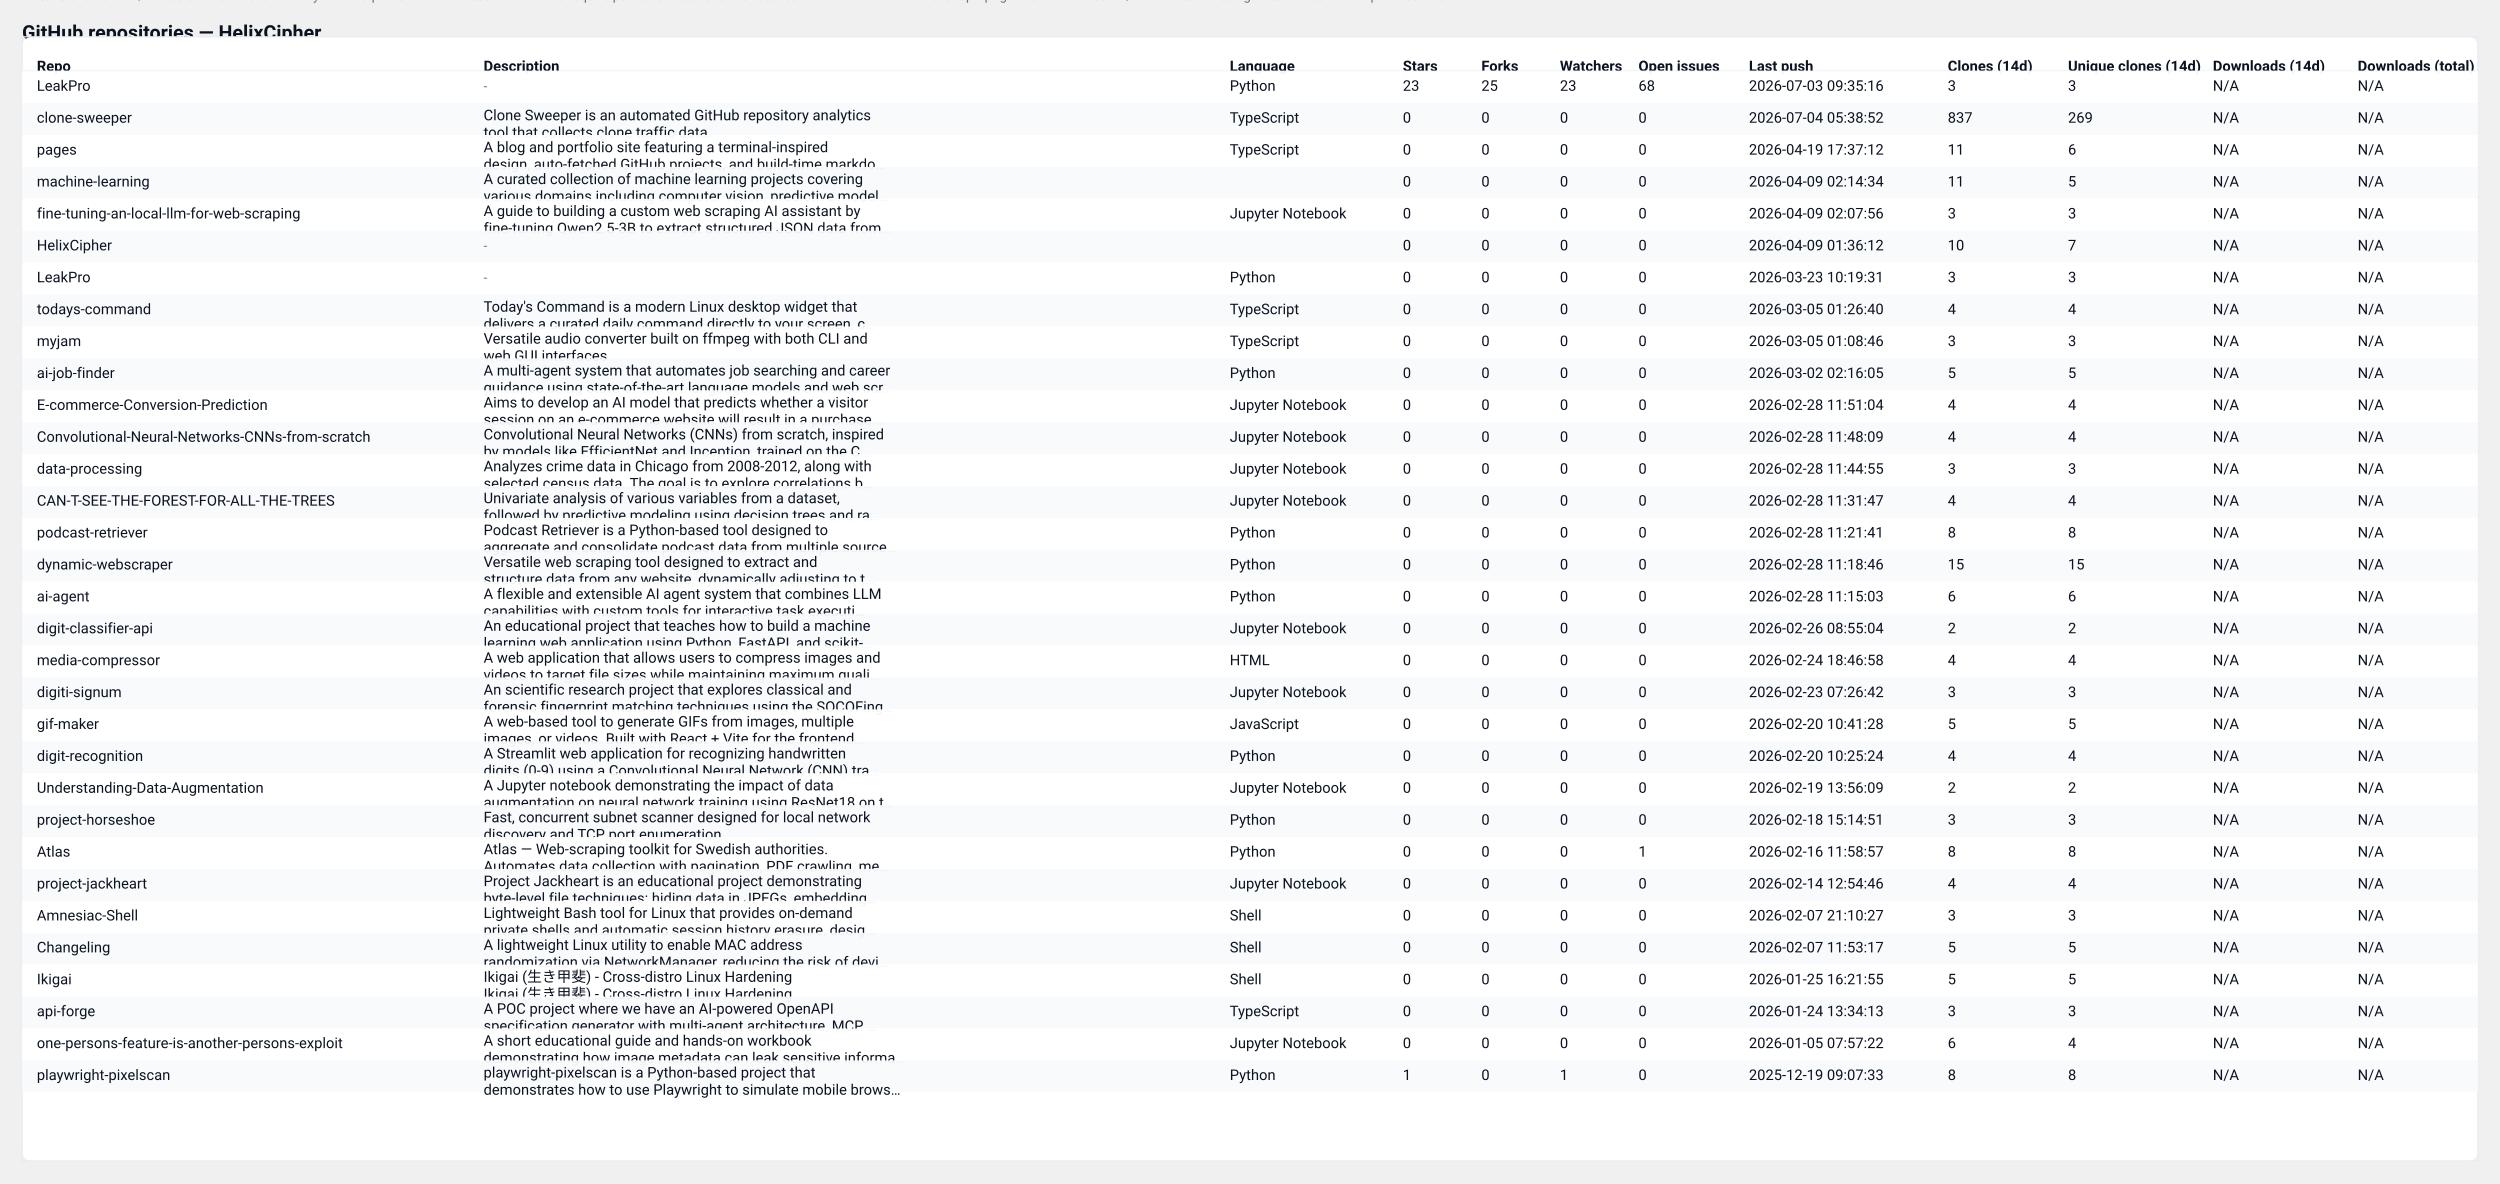
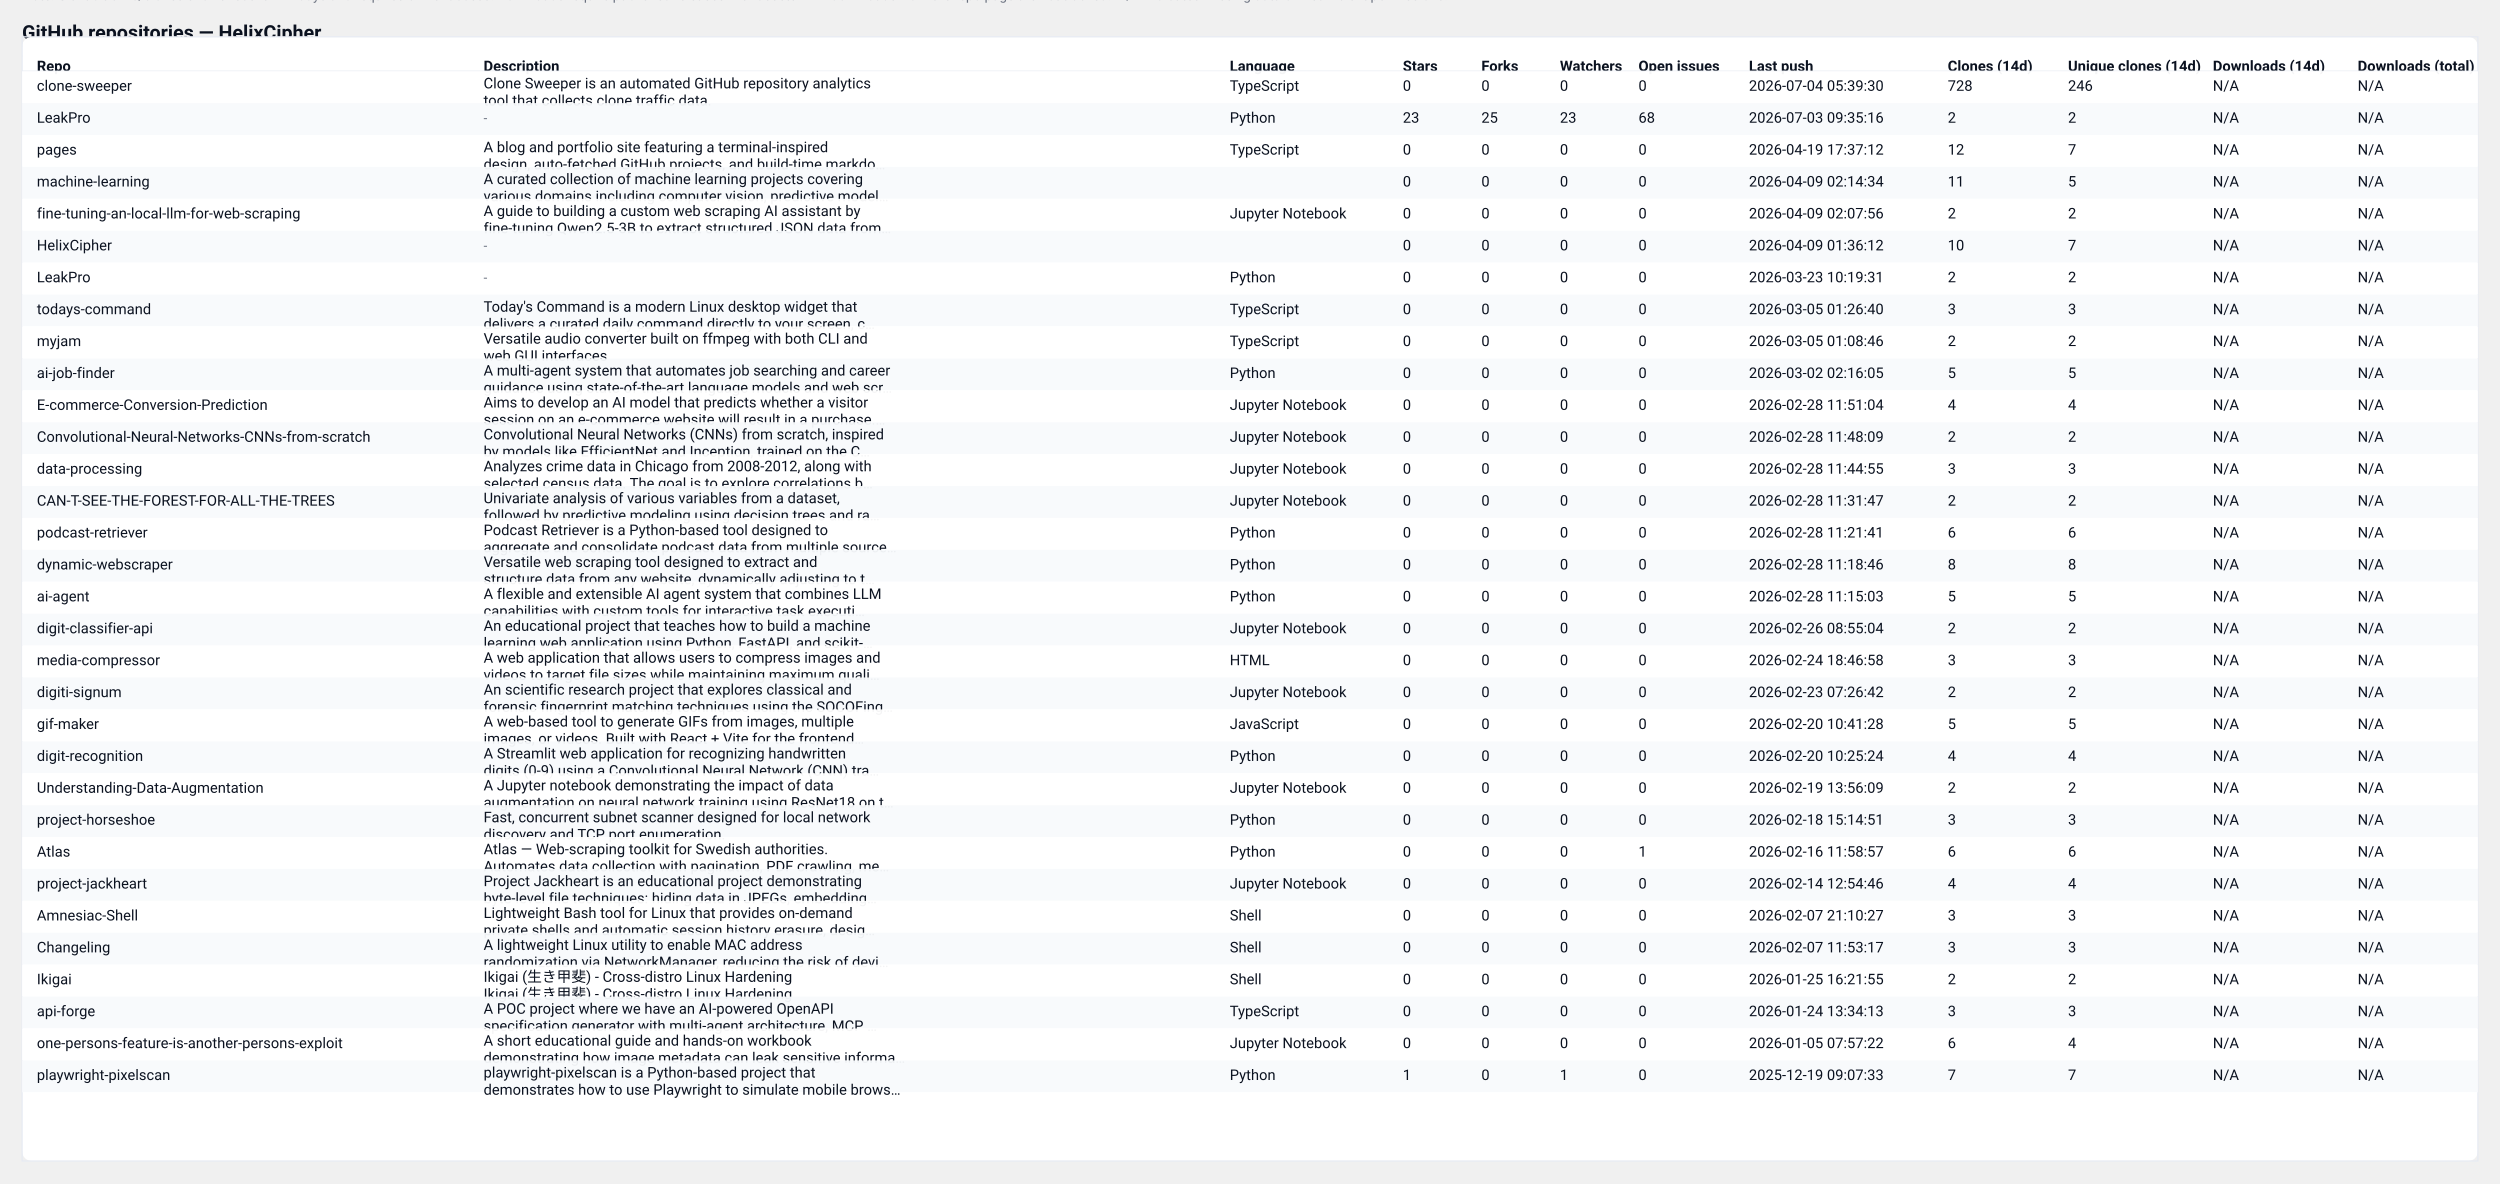
<svg xmlns="http://www.w3.org/2000/svg" width="2037" height="964" viewBox="0 0 2037 964" role="img" aria-label="GitHub repository clones table">
  <style>
  .card { font-family: "Segoe UI", Roboto, "Helvetica Neue", Arial, sans-serif; }
  .title { font-weight:700; font-size:16px; fill: #0b1220; }
  .meta  { font-size:12px; fill:#374151; opacity:0.9; }
  .th    { font-size:12px; font-weight:700; fill:#0b1220; }
  .td    { font-size:12px; fill:#0b1220; }
  .muted { font-size:11px; fill:#6b7280; }
  .row-even { fill: #ffffff; }
  .row-odd  { fill: #f8fafc; }
  .table-border { stroke: #e6eaf2; stroke-width: 1; fill: none; }
  @media (prefers-color-scheme: dark) {
    .title, .meta, .th, .td, .muted { fill: #ffffff; }
    .row-even { fill: #0b1220; }
    .row-odd  { fill: #071026; }
    .table-border { stroke: #0f172a; }
  }
</style>
  <text x="18" y="32" class="title card">GitHub repositories — HelixCipher</text>
-   <text x="18" y="50" class="meta card">Generated: 2026-07-04T05:39:28.725388Z · Mode: Public repos only · Repos: 32 · Clones: 999 · Downloads: 0</text>
+   <text x="18" y="50" class="meta card">Generated: 2026-07-05T05:57:09.922954Z · Mode: Public repos only · Repos: 32 · Clones: 862 · Downloads: 0</text>
  <rect x="18" y="30" width="2001" height="916" rx="8" class="row-even" />
  <rect x="18" y="30" width="2001" height="916" class="table-border" />
  <text x="30" y="58" class="th card">Repo</text>
  <text x="394" y="58" class="th card">Description</text>
  <text x="1002" y="58" class="th card">Language</text>
  <text x="1143" y="58" class="th card">Stars</text>
  <text x="1207" y="58" class="th card">Forks</text>
  <text x="1271" y="58" class="th card">Watchers</text>
  <text x="1335" y="58" class="th card">Open issues</text>
  <text x="1425" y="58" class="th card">Last push</text>
  <text x="1587" y="58" class="th card">Clones (14d)</text>
  <text x="1685" y="58" class="th card">Unique clones (14d)</text>
  <text x="1803" y="58" class="th card">Downloads (14d)</text>
  <text x="1921" y="58" class="th card">Downloads (total)</text>
  <line x1="18" y1="58" x2="2019" y2="58" stroke="#e6eaf2" />
  <rect x="18" y="58" width="2001" height="26" class="row-even" opacity="0.95" />
-   <text x="30" y="74" class="td card">LeakPro</text>
-   <text x="394" y="74" class="muted card">-</text>
-   <text x="1002" y="74" class="td card">Python</text>
-   <text x="1143" y="74" class="td card">23</text>
-   <text x="1207" y="74" class="td card">25</text>
-   <text x="1271" y="74" class="td card">23</text>
-   <text x="1335" y="74" class="td card">68</text>
-   <text x="1425" y="74" class="td card">2026-07-03 09:35:16</text>
-   <text x="1587" y="74" class="td card">3</text>
-   <text x="1685" y="74" class="td card">3</text>
+   <text x="30" y="74" class="td card">clone-sweeper</text>
+   <text x="394" y="72" class="td card">Clone Sweeper is an automated GitHub repository analytics</text>
+   <text x="394" y="86" class="td card">tool that collects clone traffic data.</text>
+   <text x="1002" y="74" class="td card">TypeScript</text>
+   <text x="1143" y="74" class="td card">0</text>
+   <text x="1207" y="74" class="td card">0</text>
+   <text x="1271" y="74" class="td card">0</text>
+   <text x="1335" y="74" class="td card">0</text>
+   <text x="1425" y="74" class="td card">2026-07-04 05:39:30</text>
+   <text x="1587" y="74" class="td card">728</text>
+   <text x="1685" y="74" class="td card">246</text>
  <text x="1803" y="74" class="td card">N/A</text>
  <text x="1921" y="74" class="td card">N/A</text>
  <rect x="18" y="84" width="2001" height="26" class="row-odd" opacity="0.95" />
-   <text x="30" y="100" class="td card">clone-sweeper</text>
-   <text x="394" y="98" class="td card">Clone Sweeper is an automated GitHub repository analytics</text>
-   <text x="394" y="112" class="td card">tool that collects clone traffic data.</text>
-   <text x="1002" y="100" class="td card">TypeScript</text>
-   <text x="1143" y="100" class="td card">0</text>
-   <text x="1207" y="100" class="td card">0</text>
-   <text x="1271" y="100" class="td card">0</text>
-   <text x="1335" y="100" class="td card">0</text>
-   <text x="1425" y="100" class="td card">2026-07-04 05:38:52</text>
-   <text x="1587" y="100" class="td card">837</text>
-   <text x="1685" y="100" class="td card">269</text>
+   <text x="30" y="100" class="td card">LeakPro</text>
+   <text x="394" y="100" class="muted card">-</text>
+   <text x="1002" y="100" class="td card">Python</text>
+   <text x="1143" y="100" class="td card">23</text>
+   <text x="1207" y="100" class="td card">25</text>
+   <text x="1271" y="100" class="td card">23</text>
+   <text x="1335" y="100" class="td card">68</text>
+   <text x="1425" y="100" class="td card">2026-07-03 09:35:16</text>
+   <text x="1587" y="100" class="td card">2</text>
+   <text x="1685" y="100" class="td card">2</text>
  <text x="1803" y="100" class="td card">N/A</text>
  <text x="1921" y="100" class="td card">N/A</text>
  <rect x="18" y="110" width="2001" height="26" class="row-even" opacity="0.95" />
  <text x="30" y="126" class="td card">pages</text>
  <text x="394" y="124" class="td card">A blog and portfolio site featuring a terminal-inspired</text>
  <text x="394" y="138" class="td card">design, auto-fetched GitHub projects, and build-time markdo…</text>
  <text x="1002" y="126" class="td card">TypeScript</text>
  <text x="1143" y="126" class="td card">0</text>
  <text x="1207" y="126" class="td card">0</text>
  <text x="1271" y="126" class="td card">0</text>
  <text x="1335" y="126" class="td card">0</text>
  <text x="1425" y="126" class="td card">2026-04-19 17:37:12</text>
-   <text x="1587" y="126" class="td card">11</text>
-   <text x="1685" y="126" class="td card">6</text>
+   <text x="1587" y="126" class="td card">12</text>
+   <text x="1685" y="126" class="td card">7</text>
  <text x="1803" y="126" class="td card">N/A</text>
  <text x="1921" y="126" class="td card">N/A</text>
  <rect x="18" y="136" width="2001" height="26" class="row-odd" opacity="0.95" />
  <text x="30" y="152" class="td card">machine-learning</text>
  <text x="394" y="150" class="td card">A curated collection of machine learning projects covering</text>
  <text x="394" y="164" class="td card">various domains including computer vision, predictive model…</text>
  <text x="1002" y="152" class="td card" />
  <text x="1143" y="152" class="td card">0</text>
  <text x="1207" y="152" class="td card">0</text>
  <text x="1271" y="152" class="td card">0</text>
  <text x="1335" y="152" class="td card">0</text>
  <text x="1425" y="152" class="td card">2026-04-09 02:14:34</text>
  <text x="1587" y="152" class="td card">11</text>
  <text x="1685" y="152" class="td card">5</text>
  <text x="1803" y="152" class="td card">N/A</text>
  <text x="1921" y="152" class="td card">N/A</text>
  <rect x="18" y="162" width="2001" height="26" class="row-even" opacity="0.95" />
  <text x="30" y="178" class="td card">fine-tuning-an-local-llm-for-web-scraping</text>
  <text x="394" y="176" class="td card">A guide to building a custom web scraping AI assistant by</text>
  <text x="394" y="190" class="td card">fine-tuning Qwen2.5-3B to extract structured JSON data from…</text>
  <text x="1002" y="178" class="td card">Jupyter Notebook</text>
  <text x="1143" y="178" class="td card">0</text>
  <text x="1207" y="178" class="td card">0</text>
  <text x="1271" y="178" class="td card">0</text>
  <text x="1335" y="178" class="td card">0</text>
  <text x="1425" y="178" class="td card">2026-04-09 02:07:56</text>
-   <text x="1587" y="178" class="td card">3</text>
-   <text x="1685" y="178" class="td card">3</text>
+   <text x="1587" y="178" class="td card">2</text>
+   <text x="1685" y="178" class="td card">2</text>
  <text x="1803" y="178" class="td card">N/A</text>
  <text x="1921" y="178" class="td card">N/A</text>
  <rect x="18" y="188" width="2001" height="26" class="row-odd" opacity="0.95" />
  <text x="30" y="204" class="td card">HelixCipher</text>
  <text x="394" y="204" class="muted card">-</text>
  <text x="1002" y="204" class="td card" />
  <text x="1143" y="204" class="td card">0</text>
  <text x="1207" y="204" class="td card">0</text>
  <text x="1271" y="204" class="td card">0</text>
  <text x="1335" y="204" class="td card">0</text>
  <text x="1425" y="204" class="td card">2026-04-09 01:36:12</text>
  <text x="1587" y="204" class="td card">10</text>
  <text x="1685" y="204" class="td card">7</text>
  <text x="1803" y="204" class="td card">N/A</text>
  <text x="1921" y="204" class="td card">N/A</text>
  <rect x="18" y="214" width="2001" height="26" class="row-even" opacity="0.95" />
  <text x="30" y="230" class="td card">LeakPro</text>
  <text x="394" y="230" class="muted card">-</text>
  <text x="1002" y="230" class="td card">Python</text>
  <text x="1143" y="230" class="td card">0</text>
  <text x="1207" y="230" class="td card">0</text>
  <text x="1271" y="230" class="td card">0</text>
  <text x="1335" y="230" class="td card">0</text>
  <text x="1425" y="230" class="td card">2026-03-23 10:19:31</text>
-   <text x="1587" y="230" class="td card">3</text>
-   <text x="1685" y="230" class="td card">3</text>
+   <text x="1587" y="230" class="td card">2</text>
+   <text x="1685" y="230" class="td card">2</text>
  <text x="1803" y="230" class="td card">N/A</text>
  <text x="1921" y="230" class="td card">N/A</text>
  <rect x="18" y="240" width="2001" height="26" class="row-odd" opacity="0.95" />
  <text x="30" y="256" class="td card">todays-command</text>
  <text x="394" y="254" class="td card">Today's Command is a modern Linux desktop widget that</text>
  <text x="394" y="268" class="td card">delivers a curated daily command directly to your screen, c…</text>
  <text x="1002" y="256" class="td card">TypeScript</text>
  <text x="1143" y="256" class="td card">0</text>
  <text x="1207" y="256" class="td card">0</text>
  <text x="1271" y="256" class="td card">0</text>
  <text x="1335" y="256" class="td card">0</text>
  <text x="1425" y="256" class="td card">2026-03-05 01:26:40</text>
-   <text x="1587" y="256" class="td card">4</text>
-   <text x="1685" y="256" class="td card">4</text>
+   <text x="1587" y="256" class="td card">3</text>
+   <text x="1685" y="256" class="td card">3</text>
  <text x="1803" y="256" class="td card">N/A</text>
  <text x="1921" y="256" class="td card">N/A</text>
  <rect x="18" y="266" width="2001" height="26" class="row-even" opacity="0.95" />
  <text x="30" y="282" class="td card">myjam</text>
  <text x="394" y="280" class="td card">Versatile audio converter built on ffmpeg with both CLI and</text>
  <text x="394" y="294" class="td card">web GUI interfaces</text>
  <text x="1002" y="282" class="td card">TypeScript</text>
  <text x="1143" y="282" class="td card">0</text>
  <text x="1207" y="282" class="td card">0</text>
  <text x="1271" y="282" class="td card">0</text>
  <text x="1335" y="282" class="td card">0</text>
  <text x="1425" y="282" class="td card">2026-03-05 01:08:46</text>
-   <text x="1587" y="282" class="td card">3</text>
-   <text x="1685" y="282" class="td card">3</text>
+   <text x="1587" y="282" class="td card">2</text>
+   <text x="1685" y="282" class="td card">2</text>
  <text x="1803" y="282" class="td card">N/A</text>
  <text x="1921" y="282" class="td card">N/A</text>
  <rect x="18" y="292" width="2001" height="26" class="row-odd" opacity="0.95" />
  <text x="30" y="308" class="td card">ai-job-finder</text>
  <text x="394" y="306" class="td card">A multi-agent system that automates job searching and career</text>
  <text x="394" y="320" class="td card">guidance using state-of-the-art language models and web scr…</text>
  <text x="1002" y="308" class="td card">Python</text>
  <text x="1143" y="308" class="td card">0</text>
  <text x="1207" y="308" class="td card">0</text>
  <text x="1271" y="308" class="td card">0</text>
  <text x="1335" y="308" class="td card">0</text>
  <text x="1425" y="308" class="td card">2026-03-02 02:16:05</text>
  <text x="1587" y="308" class="td card">5</text>
  <text x="1685" y="308" class="td card">5</text>
  <text x="1803" y="308" class="td card">N/A</text>
  <text x="1921" y="308" class="td card">N/A</text>
  <rect x="18" y="318" width="2001" height="26" class="row-even" opacity="0.95" />
  <text x="30" y="334" class="td card">E-commerce-Conversion-Prediction</text>
  <text x="394" y="332" class="td card">Aims to develop an AI model that predicts whether a visitor</text>
  <text x="394" y="346" class="td card">session on an e-commerce website will result in a purchase.…</text>
  <text x="1002" y="334" class="td card">Jupyter Notebook</text>
  <text x="1143" y="334" class="td card">0</text>
  <text x="1207" y="334" class="td card">0</text>
  <text x="1271" y="334" class="td card">0</text>
  <text x="1335" y="334" class="td card">0</text>
  <text x="1425" y="334" class="td card">2026-02-28 11:51:04</text>
  <text x="1587" y="334" class="td card">4</text>
  <text x="1685" y="334" class="td card">4</text>
  <text x="1803" y="334" class="td card">N/A</text>
  <text x="1921" y="334" class="td card">N/A</text>
  <rect x="18" y="344" width="2001" height="26" class="row-odd" opacity="0.95" />
  <text x="30" y="360" class="td card">Convolutional-Neural-Networks-CNNs-from-scratch</text>
  <text x="394" y="358" class="td card">Convolutional Neural Networks (CNNs) from scratch, inspired</text>
  <text x="394" y="372" class="td card">by models like EfficientNet and Inception, trained on the C…</text>
  <text x="1002" y="360" class="td card">Jupyter Notebook</text>
  <text x="1143" y="360" class="td card">0</text>
  <text x="1207" y="360" class="td card">0</text>
  <text x="1271" y="360" class="td card">0</text>
  <text x="1335" y="360" class="td card">0</text>
  <text x="1425" y="360" class="td card">2026-02-28 11:48:09</text>
-   <text x="1587" y="360" class="td card">4</text>
-   <text x="1685" y="360" class="td card">4</text>
+   <text x="1587" y="360" class="td card">2</text>
+   <text x="1685" y="360" class="td card">2</text>
  <text x="1803" y="360" class="td card">N/A</text>
  <text x="1921" y="360" class="td card">N/A</text>
  <rect x="18" y="370" width="2001" height="26" class="row-even" opacity="0.95" />
  <text x="30" y="386" class="td card">data-processing</text>
  <text x="394" y="384" class="td card">Analyzes crime data in Chicago from 2008-2012, along with</text>
  <text x="394" y="398" class="td card">selected census data. The goal is to explore correlations b…</text>
  <text x="1002" y="386" class="td card">Jupyter Notebook</text>
  <text x="1143" y="386" class="td card">0</text>
  <text x="1207" y="386" class="td card">0</text>
  <text x="1271" y="386" class="td card">0</text>
  <text x="1335" y="386" class="td card">0</text>
  <text x="1425" y="386" class="td card">2026-02-28 11:44:55</text>
  <text x="1587" y="386" class="td card">3</text>
  <text x="1685" y="386" class="td card">3</text>
  <text x="1803" y="386" class="td card">N/A</text>
  <text x="1921" y="386" class="td card">N/A</text>
  <rect x="18" y="396" width="2001" height="26" class="row-odd" opacity="0.95" />
  <text x="30" y="412" class="td card">CAN-T-SEE-THE-FOREST-FOR-ALL-THE-TREES</text>
  <text x="394" y="410" class="td card">Univariate analysis of various variables from a dataset,</text>
  <text x="394" y="424" class="td card">followed by predictive modeling using decision trees and ra…</text>
  <text x="1002" y="412" class="td card">Jupyter Notebook</text>
  <text x="1143" y="412" class="td card">0</text>
  <text x="1207" y="412" class="td card">0</text>
  <text x="1271" y="412" class="td card">0</text>
  <text x="1335" y="412" class="td card">0</text>
  <text x="1425" y="412" class="td card">2026-02-28 11:31:47</text>
-   <text x="1587" y="412" class="td card">4</text>
-   <text x="1685" y="412" class="td card">4</text>
+   <text x="1587" y="412" class="td card">2</text>
+   <text x="1685" y="412" class="td card">2</text>
  <text x="1803" y="412" class="td card">N/A</text>
  <text x="1921" y="412" class="td card">N/A</text>
  <rect x="18" y="422" width="2001" height="26" class="row-even" opacity="0.95" />
  <text x="30" y="438" class="td card">podcast-retriever</text>
  <text x="394" y="436" class="td card">Podcast Retriever is a Python-based tool designed to</text>
  <text x="394" y="450" class="td card">aggregate and consolidate podcast data from multiple source…</text>
  <text x="1002" y="438" class="td card">Python</text>
  <text x="1143" y="438" class="td card">0</text>
  <text x="1207" y="438" class="td card">0</text>
  <text x="1271" y="438" class="td card">0</text>
  <text x="1335" y="438" class="td card">0</text>
  <text x="1425" y="438" class="td card">2026-02-28 11:21:41</text>
-   <text x="1587" y="438" class="td card">8</text>
-   <text x="1685" y="438" class="td card">8</text>
+   <text x="1587" y="438" class="td card">6</text>
+   <text x="1685" y="438" class="td card">6</text>
  <text x="1803" y="438" class="td card">N/A</text>
  <text x="1921" y="438" class="td card">N/A</text>
  <rect x="18" y="448" width="2001" height="26" class="row-odd" opacity="0.95" />
  <text x="30" y="464" class="td card">dynamic-webscraper</text>
  <text x="394" y="462" class="td card">Versatile web scraping tool designed to extract and</text>
  <text x="394" y="476" class="td card">structure data from any website, dynamically adjusting to t…</text>
  <text x="1002" y="464" class="td card">Python</text>
  <text x="1143" y="464" class="td card">0</text>
  <text x="1207" y="464" class="td card">0</text>
  <text x="1271" y="464" class="td card">0</text>
  <text x="1335" y="464" class="td card">0</text>
  <text x="1425" y="464" class="td card">2026-02-28 11:18:46</text>
-   <text x="1587" y="464" class="td card">15</text>
-   <text x="1685" y="464" class="td card">15</text>
+   <text x="1587" y="464" class="td card">8</text>
+   <text x="1685" y="464" class="td card">8</text>
  <text x="1803" y="464" class="td card">N/A</text>
  <text x="1921" y="464" class="td card">N/A</text>
  <rect x="18" y="474" width="2001" height="26" class="row-even" opacity="0.95" />
  <text x="30" y="490" class="td card">ai-agent</text>
  <text x="394" y="488" class="td card">A flexible and extensible AI agent system that combines LLM</text>
  <text x="394" y="502" class="td card">capabilities with custom tools for interactive task executi…</text>
  <text x="1002" y="490" class="td card">Python</text>
  <text x="1143" y="490" class="td card">0</text>
  <text x="1207" y="490" class="td card">0</text>
  <text x="1271" y="490" class="td card">0</text>
  <text x="1335" y="490" class="td card">0</text>
  <text x="1425" y="490" class="td card">2026-02-28 11:15:03</text>
-   <text x="1587" y="490" class="td card">6</text>
-   <text x="1685" y="490" class="td card">6</text>
+   <text x="1587" y="490" class="td card">5</text>
+   <text x="1685" y="490" class="td card">5</text>
  <text x="1803" y="490" class="td card">N/A</text>
  <text x="1921" y="490" class="td card">N/A</text>
  <rect x="18" y="500" width="2001" height="26" class="row-odd" opacity="0.95" />
  <text x="30" y="516" class="td card">digit-classifier-api</text>
  <text x="394" y="514" class="td card">An educational project that teaches how to build a machine</text>
  <text x="394" y="528" class="td card">learning web application using Python, FastAPI, and scikit-…</text>
  <text x="1002" y="516" class="td card">Jupyter Notebook</text>
  <text x="1143" y="516" class="td card">0</text>
  <text x="1207" y="516" class="td card">0</text>
  <text x="1271" y="516" class="td card">0</text>
  <text x="1335" y="516" class="td card">0</text>
  <text x="1425" y="516" class="td card">2026-02-26 08:55:04</text>
  <text x="1587" y="516" class="td card">2</text>
  <text x="1685" y="516" class="td card">2</text>
  <text x="1803" y="516" class="td card">N/A</text>
  <text x="1921" y="516" class="td card">N/A</text>
  <rect x="18" y="526" width="2001" height="26" class="row-even" opacity="0.95" />
  <text x="30" y="542" class="td card">media-compressor</text>
  <text x="394" y="540" class="td card">A web application that allows users to compress images and</text>
  <text x="394" y="554" class="td card">videos to target file sizes while maintaining maximum quali…</text>
  <text x="1002" y="542" class="td card">HTML</text>
  <text x="1143" y="542" class="td card">0</text>
  <text x="1207" y="542" class="td card">0</text>
  <text x="1271" y="542" class="td card">0</text>
  <text x="1335" y="542" class="td card">0</text>
  <text x="1425" y="542" class="td card">2026-02-24 18:46:58</text>
-   <text x="1587" y="542" class="td card">4</text>
-   <text x="1685" y="542" class="td card">4</text>
+   <text x="1587" y="542" class="td card">3</text>
+   <text x="1685" y="542" class="td card">3</text>
  <text x="1803" y="542" class="td card">N/A</text>
  <text x="1921" y="542" class="td card">N/A</text>
  <rect x="18" y="552" width="2001" height="26" class="row-odd" opacity="0.95" />
  <text x="30" y="568" class="td card">digiti-signum</text>
  <text x="394" y="566" class="td card">An scientific research project that explores classical and</text>
  <text x="394" y="580" class="td card">forensic fingerprint matching techniques using the SOCOFing…</text>
  <text x="1002" y="568" class="td card">Jupyter Notebook</text>
  <text x="1143" y="568" class="td card">0</text>
  <text x="1207" y="568" class="td card">0</text>
  <text x="1271" y="568" class="td card">0</text>
  <text x="1335" y="568" class="td card">0</text>
  <text x="1425" y="568" class="td card">2026-02-23 07:26:42</text>
-   <text x="1587" y="568" class="td card">3</text>
-   <text x="1685" y="568" class="td card">3</text>
+   <text x="1587" y="568" class="td card">2</text>
+   <text x="1685" y="568" class="td card">2</text>
  <text x="1803" y="568" class="td card">N/A</text>
  <text x="1921" y="568" class="td card">N/A</text>
  <rect x="18" y="578" width="2001" height="26" class="row-even" opacity="0.95" />
  <text x="30" y="594" class="td card">gif-maker</text>
  <text x="394" y="592" class="td card">A web-based tool to generate GIFs from images, multiple</text>
  <text x="394" y="606" class="td card">images, or videos. Built with React + Vite for the frontend…</text>
  <text x="1002" y="594" class="td card">JavaScript</text>
  <text x="1143" y="594" class="td card">0</text>
  <text x="1207" y="594" class="td card">0</text>
  <text x="1271" y="594" class="td card">0</text>
  <text x="1335" y="594" class="td card">0</text>
  <text x="1425" y="594" class="td card">2026-02-20 10:41:28</text>
  <text x="1587" y="594" class="td card">5</text>
  <text x="1685" y="594" class="td card">5</text>
  <text x="1803" y="594" class="td card">N/A</text>
  <text x="1921" y="594" class="td card">N/A</text>
  <rect x="18" y="604" width="2001" height="26" class="row-odd" opacity="0.95" />
  <text x="30" y="620" class="td card">digit-recognition</text>
  <text x="394" y="618" class="td card">A Streamlit web application for recognizing handwritten</text>
  <text x="394" y="632" class="td card">digits (0-9) using a Convolutional Neural Network (CNN) tra…</text>
  <text x="1002" y="620" class="td card">Python</text>
  <text x="1143" y="620" class="td card">0</text>
  <text x="1207" y="620" class="td card">0</text>
  <text x="1271" y="620" class="td card">0</text>
  <text x="1335" y="620" class="td card">0</text>
  <text x="1425" y="620" class="td card">2026-02-20 10:25:24</text>
  <text x="1587" y="620" class="td card">4</text>
  <text x="1685" y="620" class="td card">4</text>
  <text x="1803" y="620" class="td card">N/A</text>
  <text x="1921" y="620" class="td card">N/A</text>
  <rect x="18" y="630" width="2001" height="26" class="row-even" opacity="0.95" />
  <text x="30" y="646" class="td card">Understanding-Data-Augmentation</text>
  <text x="394" y="644" class="td card">A Jupyter notebook demonstrating the impact of data</text>
  <text x="394" y="658" class="td card">augmentation on neural network training using ResNet18 on t…</text>
  <text x="1002" y="646" class="td card">Jupyter Notebook</text>
  <text x="1143" y="646" class="td card">0</text>
  <text x="1207" y="646" class="td card">0</text>
  <text x="1271" y="646" class="td card">0</text>
  <text x="1335" y="646" class="td card">0</text>
  <text x="1425" y="646" class="td card">2026-02-19 13:56:09</text>
  <text x="1587" y="646" class="td card">2</text>
  <text x="1685" y="646" class="td card">2</text>
  <text x="1803" y="646" class="td card">N/A</text>
  <text x="1921" y="646" class="td card">N/A</text>
  <rect x="18" y="656" width="2001" height="26" class="row-odd" opacity="0.95" />
  <text x="30" y="672" class="td card">project-horseshoe</text>
  <text x="394" y="670" class="td card">Fast, concurrent subnet scanner designed for local network</text>
  <text x="394" y="684" class="td card">discovery and TCP port enumeration.</text>
  <text x="1002" y="672" class="td card">Python</text>
  <text x="1143" y="672" class="td card">0</text>
  <text x="1207" y="672" class="td card">0</text>
  <text x="1271" y="672" class="td card">0</text>
  <text x="1335" y="672" class="td card">0</text>
  <text x="1425" y="672" class="td card">2026-02-18 15:14:51</text>
  <text x="1587" y="672" class="td card">3</text>
  <text x="1685" y="672" class="td card">3</text>
  <text x="1803" y="672" class="td card">N/A</text>
  <text x="1921" y="672" class="td card">N/A</text>
  <rect x="18" y="682" width="2001" height="26" class="row-even" opacity="0.95" />
  <text x="30" y="698" class="td card">Atlas</text>
  <text x="394" y="696" class="td card">Atlas — Web-scraping toolkit for Swedish authorities.</text>
  <text x="394" y="710" class="td card">Automates data collection with pagination, PDF crawling, me…</text>
  <text x="1002" y="698" class="td card">Python</text>
  <text x="1143" y="698" class="td card">0</text>
  <text x="1207" y="698" class="td card">0</text>
  <text x="1271" y="698" class="td card">0</text>
  <text x="1335" y="698" class="td card">1</text>
  <text x="1425" y="698" class="td card">2026-02-16 11:58:57</text>
-   <text x="1587" y="698" class="td card">8</text>
-   <text x="1685" y="698" class="td card">8</text>
+   <text x="1587" y="698" class="td card">6</text>
+   <text x="1685" y="698" class="td card">6</text>
  <text x="1803" y="698" class="td card">N/A</text>
  <text x="1921" y="698" class="td card">N/A</text>
  <rect x="18" y="708" width="2001" height="26" class="row-odd" opacity="0.95" />
  <text x="30" y="724" class="td card">project-jackheart</text>
  <text x="394" y="722" class="td card">Project Jackheart is an educational project demonstrating</text>
  <text x="394" y="736" class="td card">byte-level file techniques: hiding data in JPEGs, embedding…</text>
  <text x="1002" y="724" class="td card">Jupyter Notebook</text>
  <text x="1143" y="724" class="td card">0</text>
  <text x="1207" y="724" class="td card">0</text>
  <text x="1271" y="724" class="td card">0</text>
  <text x="1335" y="724" class="td card">0</text>
  <text x="1425" y="724" class="td card">2026-02-14 12:54:46</text>
  <text x="1587" y="724" class="td card">4</text>
  <text x="1685" y="724" class="td card">4</text>
  <text x="1803" y="724" class="td card">N/A</text>
  <text x="1921" y="724" class="td card">N/A</text>
  <rect x="18" y="734" width="2001" height="26" class="row-even" opacity="0.95" />
  <text x="30" y="750" class="td card">Amnesiac-Shell</text>
  <text x="394" y="748" class="td card">Lightweight Bash tool for Linux that provides on-demand</text>
  <text x="394" y="762" class="td card">private shells and automatic session history erasure, desig…</text>
  <text x="1002" y="750" class="td card">Shell</text>
  <text x="1143" y="750" class="td card">0</text>
  <text x="1207" y="750" class="td card">0</text>
  <text x="1271" y="750" class="td card">0</text>
  <text x="1335" y="750" class="td card">0</text>
  <text x="1425" y="750" class="td card">2026-02-07 21:10:27</text>
  <text x="1587" y="750" class="td card">3</text>
  <text x="1685" y="750" class="td card">3</text>
  <text x="1803" y="750" class="td card">N/A</text>
  <text x="1921" y="750" class="td card">N/A</text>
  <rect x="18" y="760" width="2001" height="26" class="row-odd" opacity="0.95" />
  <text x="30" y="776" class="td card">Changeling</text>
  <text x="394" y="774" class="td card">A lightweight Linux utility to enable MAC address</text>
  <text x="394" y="788" class="td card">randomization via NetworkManager, reducing the risk of devi…</text>
  <text x="1002" y="776" class="td card">Shell</text>
  <text x="1143" y="776" class="td card">0</text>
  <text x="1207" y="776" class="td card">0</text>
  <text x="1271" y="776" class="td card">0</text>
  <text x="1335" y="776" class="td card">0</text>
  <text x="1425" y="776" class="td card">2026-02-07 11:53:17</text>
-   <text x="1587" y="776" class="td card">5</text>
-   <text x="1685" y="776" class="td card">5</text>
+   <text x="1587" y="776" class="td card">3</text>
+   <text x="1685" y="776" class="td card">3</text>
  <text x="1803" y="776" class="td card">N/A</text>
  <text x="1921" y="776" class="td card">N/A</text>
  <rect x="18" y="786" width="2001" height="26" class="row-even" opacity="0.95" />
  <text x="30" y="802" class="td card">Ikigai</text>
  <text x="394" y="800" class="td card">Ikigai (生き甲斐) - Cross-distro Linux Hardening</text>
  <text x="394" y="814" class="td card">Ikigai (生き甲斐) - Cross-distro Linux Hardening</text>
  <text x="1002" y="802" class="td card">Shell</text>
  <text x="1143" y="802" class="td card">0</text>
  <text x="1207" y="802" class="td card">0</text>
  <text x="1271" y="802" class="td card">0</text>
  <text x="1335" y="802" class="td card">0</text>
  <text x="1425" y="802" class="td card">2026-01-25 16:21:55</text>
-   <text x="1587" y="802" class="td card">5</text>
-   <text x="1685" y="802" class="td card">5</text>
+   <text x="1587" y="802" class="td card">2</text>
+   <text x="1685" y="802" class="td card">2</text>
  <text x="1803" y="802" class="td card">N/A</text>
  <text x="1921" y="802" class="td card">N/A</text>
  <rect x="18" y="812" width="2001" height="26" class="row-odd" opacity="0.95" />
  <text x="30" y="828" class="td card">api-forge</text>
  <text x="394" y="826" class="td card">A POC project where we have an AI-powered OpenAPI</text>
  <text x="394" y="840" class="td card">specification generator with multi-agent architecture, MCP …</text>
  <text x="1002" y="828" class="td card">TypeScript</text>
  <text x="1143" y="828" class="td card">0</text>
  <text x="1207" y="828" class="td card">0</text>
  <text x="1271" y="828" class="td card">0</text>
  <text x="1335" y="828" class="td card">0</text>
  <text x="1425" y="828" class="td card">2026-01-24 13:34:13</text>
  <text x="1587" y="828" class="td card">3</text>
  <text x="1685" y="828" class="td card">3</text>
  <text x="1803" y="828" class="td card">N/A</text>
  <text x="1921" y="828" class="td card">N/A</text>
  <rect x="18" y="838" width="2001" height="26" class="row-even" opacity="0.95" />
  <text x="30" y="854" class="td card">one-persons-feature-is-another-persons-exploit</text>
  <text x="394" y="852" class="td card">A short educational guide and hands-on workbook</text>
  <text x="394" y="866" class="td card">demonstrating how image metadata can leak sensitive informa…</text>
  <text x="1002" y="854" class="td card">Jupyter Notebook</text>
  <text x="1143" y="854" class="td card">0</text>
  <text x="1207" y="854" class="td card">0</text>
  <text x="1271" y="854" class="td card">0</text>
  <text x="1335" y="854" class="td card">0</text>
  <text x="1425" y="854" class="td card">2026-01-05 07:57:22</text>
  <text x="1587" y="854" class="td card">6</text>
  <text x="1685" y="854" class="td card">4</text>
  <text x="1803" y="854" class="td card">N/A</text>
  <text x="1921" y="854" class="td card">N/A</text>
  <rect x="18" y="864" width="2001" height="26" class="row-odd" opacity="0.95" />
  <text x="30" y="880" class="td card">playwright-pixelscan</text>
  <text x="394" y="878" class="td card">playwright-pixelscan is a Python-based project that</text>
  <text x="394" y="892" class="td card">demonstrates how to use Playwright to simulate mobile brows…</text>
  <text x="1002" y="880" class="td card">Python</text>
  <text x="1143" y="880" class="td card">1</text>
  <text x="1207" y="880" class="td card">0</text>
  <text x="1271" y="880" class="td card">1</text>
  <text x="1335" y="880" class="td card">0</text>
  <text x="1425" y="880" class="td card">2025-12-19 09:07:33</text>
-   <text x="1587" y="880" class="td card">8</text>
-   <text x="1685" y="880" class="td card">8</text>
+   <text x="1587" y="880" class="td card">7</text>
+   <text x="1685" y="880" class="td card">7</text>
  <text x="1803" y="880" class="td card">N/A</text>
  <text x="1921" y="880" class="td card">N/A</text>
  <text x="18" y="" class="muted card">Note: GitHub traffic/clones shows recent ~14 days and requires owner access. Downloads require published releases with assets - ZIP downloads from the repo page are not tracked. 'N/A' indicates missing data or insufficient permissions.</text>
</svg>
